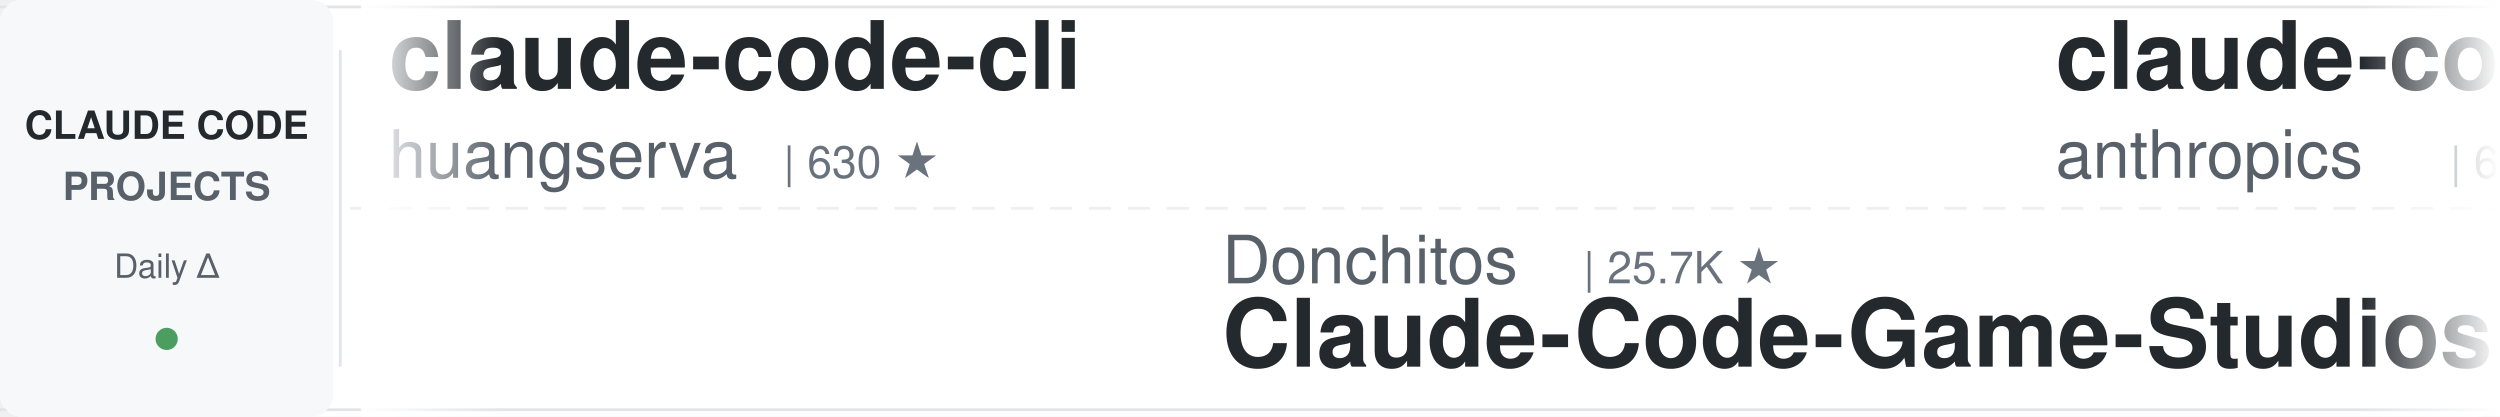
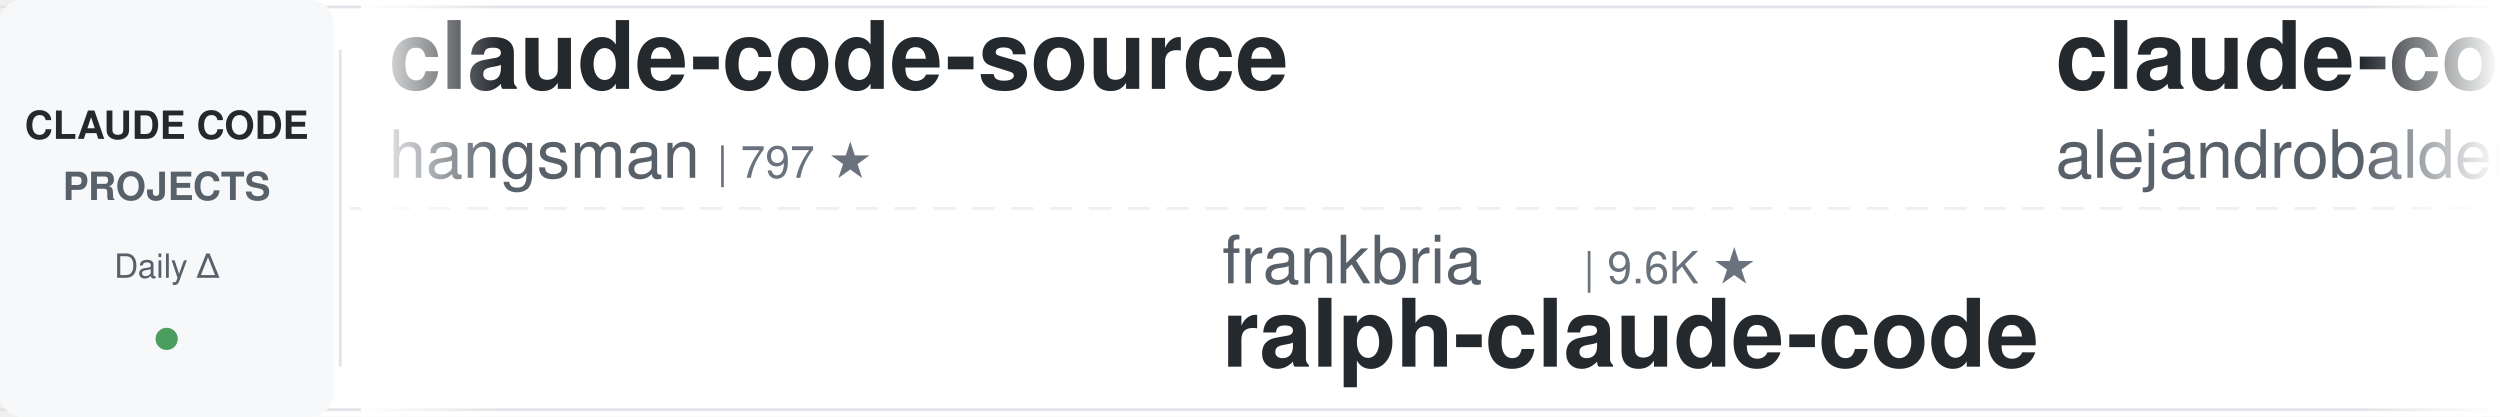
<svg xmlns="http://www.w3.org/2000/svg" width="900" height="150">
  <defs>
    <linearGradient id="leftFade" x1="0%" y1="0%" x2="100%" y2="0%">
      <stop offset="0%" style="stop-color:#ffffff;stop-opacity:1" />
      <stop offset="100%" style="stop-color:#ffffff;stop-opacity:0" />
    </linearGradient>
    <linearGradient id="rightFade" x1="0%" y1="0%" x2="100%" y2="0%">
      <stop offset="0%" style="stop-color:#ffffff;stop-opacity:0" />
      <stop offset="100%" style="stop-color:#ffffff;stop-opacity:1" />
    </linearGradient>
  </defs>
  <rect width="900" height="150" fill="#ffffff" rx="8" />
  <rect x="0" y="2" width="900" height="1" fill="#e1e4e8" />
  <rect x="0" y="147" width="900" height="1" fill="#e1e4e8" />
  <line x1="0" y1="75" x2="900" y2="75" stroke="#e1e4e8" stroke-width="1" stroke-dasharray="8 6" opacity="0.6" />
  <rect x="0" y="0" width="120" height="150" fill="#f6f8fa" rx="8" />
  <text x="60" y="50" font-family="-apple-system, BlinkMacSystemFont, 'Segoe UI', Helvetica, Arial, sans-serif" font-size="14" font-weight="600" fill="#24292e" text-anchor="middle">CLAUDE CODE</text>
  <text x="60" y="72" font-family="-apple-system, BlinkMacSystemFont, 'Segoe UI', Helvetica, Arial, sans-serif" font-size="14" font-weight="600" fill="#586069" text-anchor="middle">PROJECTS</text>
  <text x="60" y="100" font-family="-apple-system, BlinkMacSystemFont, 'Segoe UI', Helvetica, Arial, sans-serif" font-size="12" font-weight="500" fill="#586069" text-anchor="middle">Daily Δ</text>
  <circle cx="60" cy="122" r="4" fill="#22863a" opacity="0.8" />
  <rect x="122" y="18" width="1" height="114" fill="#e1e4e8" />
  <clipPath id="tickerClip">
    <rect x="130" y="0" width="770" height="150" />
  </clipPath>
  <g clip-path="url(#tickerClip)">
    <g id="tickerItems">
      <animateTransform attributeName="transform" attributeType="XML" type="translate" from="0 0" to="-3000 0" dur="54s" repeatCount="indefinite" />
      <g transform="translate(0, 0)">
-         <text x="140" y="32" font-family="-apple-system, BlinkMacSystemFont, 'Segoe UI', Helvetica, Arial, sans-serif" font-size="34" font-weight="600" fill="#24292e">claude-code-cli</text>
-         <text x="140" y="64" font-family="-apple-system, BlinkMacSystemFont, 'Segoe UI', Helvetica, Arial, sans-serif" font-size="24" font-weight="400" fill="#586069">huangserva</text>
-         <text x="282" y="64" font-family="-apple-system, BlinkMacSystemFont, 'Segoe UI', Helvetica, Arial, sans-serif" font-size="16" font-weight="500" fill="#6a737d">| 630 ★</text>
+         <text x="140" y="32" font-family="-apple-system, BlinkMacSystemFont, 'Segoe UI', Helvetica, Arial, sans-serif" font-size="34" font-weight="600" fill="#24292e">claude-code-source</text>
+         <text x="140" y="64" font-family="-apple-system, BlinkMacSystemFont, 'Segoe UI', Helvetica, Arial, sans-serif" font-size="24" font-weight="400" fill="#586069">hangsman</text>
+         <text x="258" y="64" font-family="-apple-system, BlinkMacSystemFont, 'Segoe UI', Helvetica, Arial, sans-serif" font-size="16" font-weight="500" fill="#6a737d">| 797 ★</text>
      </g>
      <g transform="translate(300, 0)">
-         <text x="140" y="102" font-family="-apple-system, BlinkMacSystemFont, 'Segoe UI', Helvetica, Arial, sans-serif" font-size="24" font-weight="400" fill="#586069">Donchitos</text>
-         <text x="270" y="102" font-family="-apple-system, BlinkMacSystemFont, 'Segoe UI', Helvetica, Arial, sans-serif" font-size="16" font-weight="500" fill="#6a737d">| 25.7K ★</text>
-         <text x="140" y="132" font-family="-apple-system, BlinkMacSystemFont, 'Segoe UI', Helvetica, Arial, sans-serif" font-size="34" font-weight="600" fill="#24292e">Claude-Code-Game-Studios</text>
+         <text x="140" y="102" font-family="-apple-system, BlinkMacSystemFont, 'Segoe UI', Helvetica, Arial, sans-serif" font-size="24" font-weight="400" fill="#586069">frankbria</text>
+         <text x="270" y="102" font-family="-apple-system, BlinkMacSystemFont, 'Segoe UI', Helvetica, Arial, sans-serif" font-size="16" font-weight="500" fill="#6a737d">| 9.6K ★</text>
+         <text x="140" y="132" font-family="-apple-system, BlinkMacSystemFont, 'Segoe UI', Helvetica, Arial, sans-serif" font-size="34" font-weight="600" fill="#24292e">ralph-claude-code</text>
      </g>
      <g transform="translate(600, 0)">
-         <text x="140" y="32" font-family="-apple-system, BlinkMacSystemFont, 'Segoe UI', Helvetica, Arial, sans-serif" font-size="34" font-weight="600" fill="#24292e">claude-code-security-rev...</text>
-         <text x="140" y="64" font-family="-apple-system, BlinkMacSystemFont, 'Segoe UI', Helvetica, Arial, sans-serif" font-size="24" font-weight="400" fill="#586069">anthropics</text>
-         <text x="282" y="64" font-family="-apple-system, BlinkMacSystemFont, 'Segoe UI', Helvetica, Arial, sans-serif" font-size="16" font-weight="500" fill="#6a737d">| 6.3K ★</text>
+         <text x="140" y="32" font-family="-apple-system, BlinkMacSystemFont, 'Segoe UI', Helvetica, Arial, sans-serif" font-size="34" font-weight="600" fill="#24292e">claude-code-from-source</text>
+         <text x="140" y="64" font-family="-apple-system, BlinkMacSystemFont, 'Segoe UI', Helvetica, Arial, sans-serif" font-size="24" font-weight="400" fill="#586069">alejandrobalderas</text>
+         <text x="366" y="64" font-family="-apple-system, BlinkMacSystemFont, 'Segoe UI', Helvetica, Arial, sans-serif" font-size="16" font-weight="500" fill="#6a737d">| 3.0K ★</text>
      </g>
      <g transform="translate(900, 0)">
-         <text x="140" y="102" font-family="-apple-system, BlinkMacSystemFont, 'Segoe UI', Helvetica, Arial, sans-serif" font-size="24" font-weight="400" fill="#586069">anthropics</text>
-         <text x="282" y="102" font-family="-apple-system, BlinkMacSystemFont, 'Segoe UI', Helvetica, Arial, sans-serif" font-size="16" font-weight="500" fill="#6a737d">| 9.4K ★</text>
-         <text x="140" y="132" font-family="-apple-system, BlinkMacSystemFont, 'Segoe UI', Helvetica, Arial, sans-serif" font-size="34" font-weight="600" fill="#24292e">claude-code-action</text>
+         <text x="140" y="102" font-family="-apple-system, BlinkMacSystemFont, 'Segoe UI', Helvetica, Arial, sans-serif" font-size="24" font-weight="400" fill="#586069">centminmod</text>
+         <text x="282" y="102" font-family="-apple-system, BlinkMacSystemFont, 'Segoe UI', Helvetica, Arial, sans-serif" font-size="16" font-weight="500" fill="#6a737d">| 2.7K ★</text>
+         <text x="140" y="132" font-family="-apple-system, BlinkMacSystemFont, 'Segoe UI', Helvetica, Arial, sans-serif" font-size="34" font-weight="600" fill="#24292e">my-claude-code-setup</text>
      </g>
      <g transform="translate(1200, 0)">
-         <text x="140" y="32" font-family="-apple-system, BlinkMacSystemFont, 'Segoe UI', Helvetica, Arial, sans-serif" font-size="34" font-weight="600" fill="#24292e">claude-code-harness</text>
-         <text x="140" y="64" font-family="-apple-system, BlinkMacSystemFont, 'Segoe UI', Helvetica, Arial, sans-serif" font-size="24" font-weight="400" fill="#586069">Chachamaru127</text>
-         <text x="318" y="64" font-family="-apple-system, BlinkMacSystemFont, 'Segoe UI', Helvetica, Arial, sans-serif" font-size="16" font-weight="500" fill="#6a737d">| 3.1K ★</text>
+         <text x="140" y="32" font-family="-apple-system, BlinkMacSystemFont, 'Segoe UI', Helvetica, Arial, sans-serif" font-size="34" font-weight="600" fill="#24292e">claude-code-local</text>
+         <text x="140" y="64" font-family="-apple-system, BlinkMacSystemFont, 'Segoe UI', Helvetica, Arial, sans-serif" font-size="24" font-weight="400" fill="#586069">nicedreamzapp</text>
+         <text x="318" y="64" font-family="-apple-system, BlinkMacSystemFont, 'Segoe UI', Helvetica, Arial, sans-serif" font-size="16" font-weight="500" fill="#6a737d">| 3.3K ★</text>
      </g>
      <g transform="translate(1500, 0)">
-         <text x="140" y="102" font-family="-apple-system, BlinkMacSystemFont, 'Segoe UI', Helvetica, Arial, sans-serif" font-size="24" font-weight="400" fill="#586069">daymade</text>
-         <text x="246" y="102" font-family="-apple-system, BlinkMacSystemFont, 'Segoe UI', Helvetica, Arial, sans-serif" font-size="16" font-weight="500" fill="#6a737d">| 1.4K ★</text>
-         <text x="140" y="132" font-family="-apple-system, BlinkMacSystemFont, 'Segoe UI', Helvetica, Arial, sans-serif" font-size="34" font-weight="600" fill="#24292e">claude-code-skills</text>
+         <text x="140" y="102" font-family="-apple-system, BlinkMacSystemFont, 'Segoe UI', Helvetica, Arial, sans-serif" font-size="24" font-weight="400" fill="#586069">asgeirtj</text>
+         <text x="258" y="102" font-family="-apple-system, BlinkMacSystemFont, 'Segoe UI', Helvetica, Arial, sans-serif" font-size="16" font-weight="500" fill="#6a737d">| 68.9K ★</text>
+         <text x="140" y="132" font-family="-apple-system, BlinkMacSystemFont, 'Segoe UI', Helvetica, Arial, sans-serif" font-size="34" font-weight="600" fill="#24292e">system_prompts_leaks</text>
      </g>
      <g transform="translate(1800, 0)">
-         <text x="140" y="32" font-family="-apple-system, BlinkMacSystemFont, 'Segoe UI', Helvetica, Arial, sans-serif" font-size="34" font-weight="600" fill="#24292e">claude-code-proxy</text>
-         <text x="140" y="64" font-family="-apple-system, BlinkMacSystemFont, 'Segoe UI', Helvetica, Arial, sans-serif" font-size="24" font-weight="400" fill="#586069">fuergaosi233</text>
-         <text x="306" y="64" font-family="-apple-system, BlinkMacSystemFont, 'Segoe UI', Helvetica, Arial, sans-serif" font-size="16" font-weight="500" fill="#6a737d">| 2.8K ★</text>
+         <text x="140" y="32" font-family="-apple-system, BlinkMacSystemFont, 'Segoe UI', Helvetica, Arial, sans-serif" font-size="34" font-weight="600" fill="#24292e">claude-code-video-toolki...</text>
+         <text x="140" y="64" font-family="-apple-system, BlinkMacSystemFont, 'Segoe UI', Helvetica, Arial, sans-serif" font-size="24" font-weight="400" fill="#586069">digitalsamba</text>
+         <text x="306" y="64" font-family="-apple-system, BlinkMacSystemFont, 'Segoe UI', Helvetica, Arial, sans-serif" font-size="16" font-weight="500" fill="#6a737d">| 2.2K ★</text>
      </g>
      <g transform="translate(2100, 0)">
-         <text x="140" y="102" font-family="-apple-system, BlinkMacSystemFont, 'Segoe UI', Helvetica, Arial, sans-serif" font-size="24" font-weight="400" fill="#586069">asgeirtj</text>
-         <text x="258" y="102" font-family="-apple-system, BlinkMacSystemFont, 'Segoe UI', Helvetica, Arial, sans-serif" font-size="16" font-weight="500" fill="#6a737d">| 68.8K ★</text>
-         <text x="140" y="132" font-family="-apple-system, BlinkMacSystemFont, 'Segoe UI', Helvetica, Arial, sans-serif" font-size="34" font-weight="600" fill="#24292e">system_prompts_leaks</text>
+         <text x="140" y="102" font-family="-apple-system, BlinkMacSystemFont, 'Segoe UI', Helvetica, Arial, sans-serif" font-size="24" font-weight="400" fill="#586069">Cranot</text>
+         <text x="234" y="102" font-family="-apple-system, BlinkMacSystemFont, 'Segoe UI', Helvetica, Arial, sans-serif" font-size="16" font-weight="500" fill="#6a737d">| 2.9K ★</text>
+         <text x="140" y="132" font-family="-apple-system, BlinkMacSystemFont, 'Segoe UI', Helvetica, Arial, sans-serif" font-size="34" font-weight="600" fill="#24292e">claude-code-guide</text>
      </g>
      <g transform="translate(2400, 0)">
-         <text x="140" y="32" font-family="-apple-system, BlinkMacSystemFont, 'Segoe UI', Helvetica, Arial, sans-serif" font-size="34" font-weight="600" fill="#24292e">claude-code-router</text>
-         <text x="140" y="64" font-family="-apple-system, BlinkMacSystemFont, 'Segoe UI', Helvetica, Arial, sans-serif" font-size="24" font-weight="400" fill="#586069">musistudio</text>
-         <text x="282" y="64" font-family="-apple-system, BlinkMacSystemFont, 'Segoe UI', Helvetica, Arial, sans-serif" font-size="16" font-weight="500" fill="#6a737d">| 37.5K ★</text>
+         <text x="140" y="32" font-family="-apple-system, BlinkMacSystemFont, 'Segoe UI', Helvetica, Arial, sans-serif" font-size="34" font-weight="600" fill="#24292e">Claude-Code-Usage-Monito...</text>
+         <text x="140" y="64" font-family="-apple-system, BlinkMacSystemFont, 'Segoe UI', Helvetica, Arial, sans-serif" font-size="24" font-weight="400" fill="#586069">Maciek-roboblog</text>
+         <text x="342" y="64" font-family="-apple-system, BlinkMacSystemFont, 'Segoe UI', Helvetica, Arial, sans-serif" font-size="16" font-weight="500" fill="#6a737d">| 8.7K ★</text>
      </g>
      <g transform="translate(2700, 0)">
-         <text x="140" y="102" font-family="-apple-system, BlinkMacSystemFont, 'Segoe UI', Helvetica, Arial, sans-serif" font-size="24" font-weight="400" fill="#586069">AICoderTudou</text>
-         <text x="306" y="102" font-family="-apple-system, BlinkMacSystemFont, 'Segoe UI', Helvetica, Arial, sans-serif" font-size="16" font-weight="500" fill="#6a737d">| 494 ★</text>
-         <text x="140" y="132" font-family="-apple-system, BlinkMacSystemFont, 'Segoe UI', Helvetica, Arial, sans-serif" font-size="34" font-weight="600" fill="#24292e">claude-code-tudou</text>
+         <text x="140" y="102" font-family="-apple-system, BlinkMacSystemFont, 'Segoe UI', Helvetica, Arial, sans-serif" font-size="24" font-weight="400" fill="#586069">SeemSeam</text>
+         <text x="258" y="102" font-family="-apple-system, BlinkMacSystemFont, 'Segoe UI', Helvetica, Arial, sans-serif" font-size="16" font-weight="500" fill="#6a737d">| 3.5K ★</text>
+         <text x="140" y="132" font-family="-apple-system, BlinkMacSystemFont, 'Segoe UI', Helvetica, Arial, sans-serif" font-size="34" font-weight="600" fill="#24292e">claude_codex_bridge</text>
      </g>
      <g transform="translate(3000, 0)">
-         <text x="140" y="32" font-family="-apple-system, BlinkMacSystemFont, 'Segoe UI', Helvetica, Arial, sans-serif" font-size="34" font-weight="600" fill="#24292e">claude-code-cli</text>
-         <text x="140" y="64" font-family="-apple-system, BlinkMacSystemFont, 'Segoe UI', Helvetica, Arial, sans-serif" font-size="24" font-weight="400" fill="#586069">huangserva</text>
-         <text x="282" y="64" font-family="-apple-system, BlinkMacSystemFont, 'Segoe UI', Helvetica, Arial, sans-serif" font-size="16" font-weight="500" fill="#6a737d">| 630 ★</text>
+         <text x="140" y="32" font-family="-apple-system, BlinkMacSystemFont, 'Segoe UI', Helvetica, Arial, sans-serif" font-size="34" font-weight="600" fill="#24292e">claude-code-source</text>
+         <text x="140" y="64" font-family="-apple-system, BlinkMacSystemFont, 'Segoe UI', Helvetica, Arial, sans-serif" font-size="24" font-weight="400" fill="#586069">hangsman</text>
+         <text x="258" y="64" font-family="-apple-system, BlinkMacSystemFont, 'Segoe UI', Helvetica, Arial, sans-serif" font-size="16" font-weight="500" fill="#6a737d">| 797 ★</text>
      </g>
      <g transform="translate(3300, 0)">
-         <text x="140" y="102" font-family="-apple-system, BlinkMacSystemFont, 'Segoe UI', Helvetica, Arial, sans-serif" font-size="24" font-weight="400" fill="#586069">Donchitos</text>
-         <text x="270" y="102" font-family="-apple-system, BlinkMacSystemFont, 'Segoe UI', Helvetica, Arial, sans-serif" font-size="16" font-weight="500" fill="#6a737d">| 25.7K ★</text>
-         <text x="140" y="132" font-family="-apple-system, BlinkMacSystemFont, 'Segoe UI', Helvetica, Arial, sans-serif" font-size="34" font-weight="600" fill="#24292e">Claude-Code-Game-Studios</text>
+         <text x="140" y="102" font-family="-apple-system, BlinkMacSystemFont, 'Segoe UI', Helvetica, Arial, sans-serif" font-size="24" font-weight="400" fill="#586069">frankbria</text>
+         <text x="270" y="102" font-family="-apple-system, BlinkMacSystemFont, 'Segoe UI', Helvetica, Arial, sans-serif" font-size="16" font-weight="500" fill="#6a737d">| 9.6K ★</text>
+         <text x="140" y="132" font-family="-apple-system, BlinkMacSystemFont, 'Segoe UI', Helvetica, Arial, sans-serif" font-size="34" font-weight="600" fill="#24292e">ralph-claude-code</text>
      </g>
      <g transform="translate(3600, 0)">
-         <text x="140" y="32" font-family="-apple-system, BlinkMacSystemFont, 'Segoe UI', Helvetica, Arial, sans-serif" font-size="34" font-weight="600" fill="#24292e">claude-code-security-rev...</text>
-         <text x="140" y="64" font-family="-apple-system, BlinkMacSystemFont, 'Segoe UI', Helvetica, Arial, sans-serif" font-size="24" font-weight="400" fill="#586069">anthropics</text>
-         <text x="282" y="64" font-family="-apple-system, BlinkMacSystemFont, 'Segoe UI', Helvetica, Arial, sans-serif" font-size="16" font-weight="500" fill="#6a737d">| 6.3K ★</text>
+         <text x="140" y="32" font-family="-apple-system, BlinkMacSystemFont, 'Segoe UI', Helvetica, Arial, sans-serif" font-size="34" font-weight="600" fill="#24292e">claude-code-from-source</text>
+         <text x="140" y="64" font-family="-apple-system, BlinkMacSystemFont, 'Segoe UI', Helvetica, Arial, sans-serif" font-size="24" font-weight="400" fill="#586069">alejandrobalderas</text>
+         <text x="366" y="64" font-family="-apple-system, BlinkMacSystemFont, 'Segoe UI', Helvetica, Arial, sans-serif" font-size="16" font-weight="500" fill="#6a737d">| 3.0K ★</text>
      </g>
      <g transform="translate(3900, 0)">
-         <text x="140" y="102" font-family="-apple-system, BlinkMacSystemFont, 'Segoe UI', Helvetica, Arial, sans-serif" font-size="24" font-weight="400" fill="#586069">anthropics</text>
-         <text x="282" y="102" font-family="-apple-system, BlinkMacSystemFont, 'Segoe UI', Helvetica, Arial, sans-serif" font-size="16" font-weight="500" fill="#6a737d">| 9.4K ★</text>
-         <text x="140" y="132" font-family="-apple-system, BlinkMacSystemFont, 'Segoe UI', Helvetica, Arial, sans-serif" font-size="34" font-weight="600" fill="#24292e">claude-code-action</text>
+         <text x="140" y="102" font-family="-apple-system, BlinkMacSystemFont, 'Segoe UI', Helvetica, Arial, sans-serif" font-size="24" font-weight="400" fill="#586069">centminmod</text>
+         <text x="282" y="102" font-family="-apple-system, BlinkMacSystemFont, 'Segoe UI', Helvetica, Arial, sans-serif" font-size="16" font-weight="500" fill="#6a737d">| 2.7K ★</text>
+         <text x="140" y="132" font-family="-apple-system, BlinkMacSystemFont, 'Segoe UI', Helvetica, Arial, sans-serif" font-size="34" font-weight="600" fill="#24292e">my-claude-code-setup</text>
      </g>
    </g>
  </g>
  <rect x="130" y="0" width="50" height="150" fill="url(#leftFade)" />
  <rect x="850" y="0" width="50" height="150" fill="url(#rightFade)" />
</svg>
